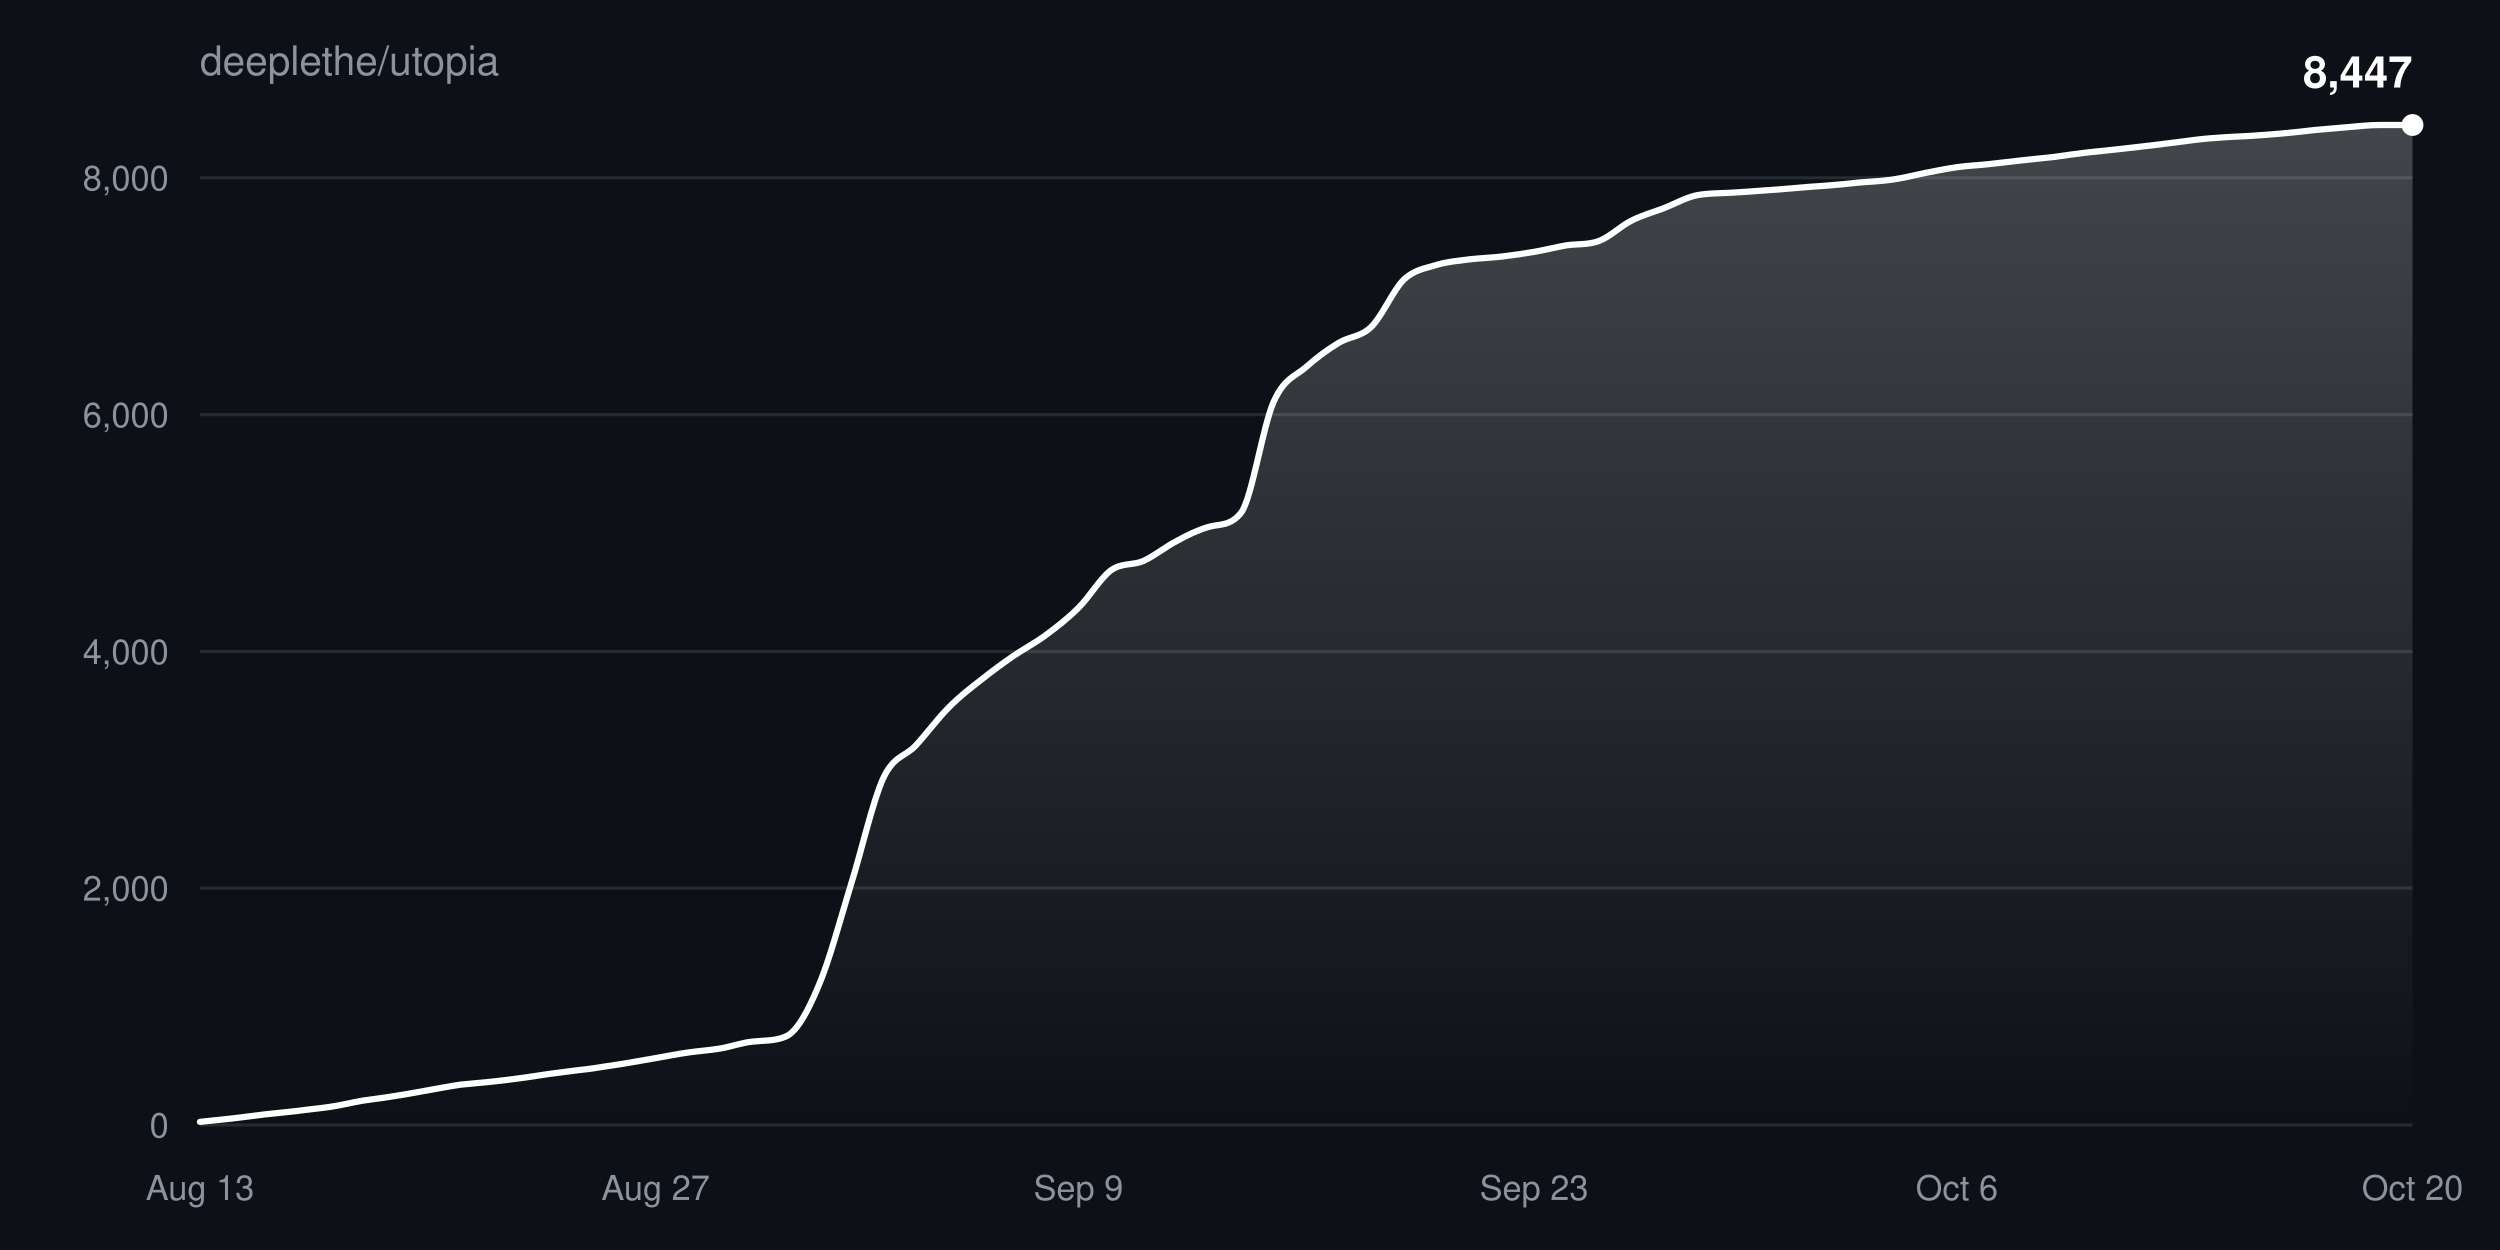
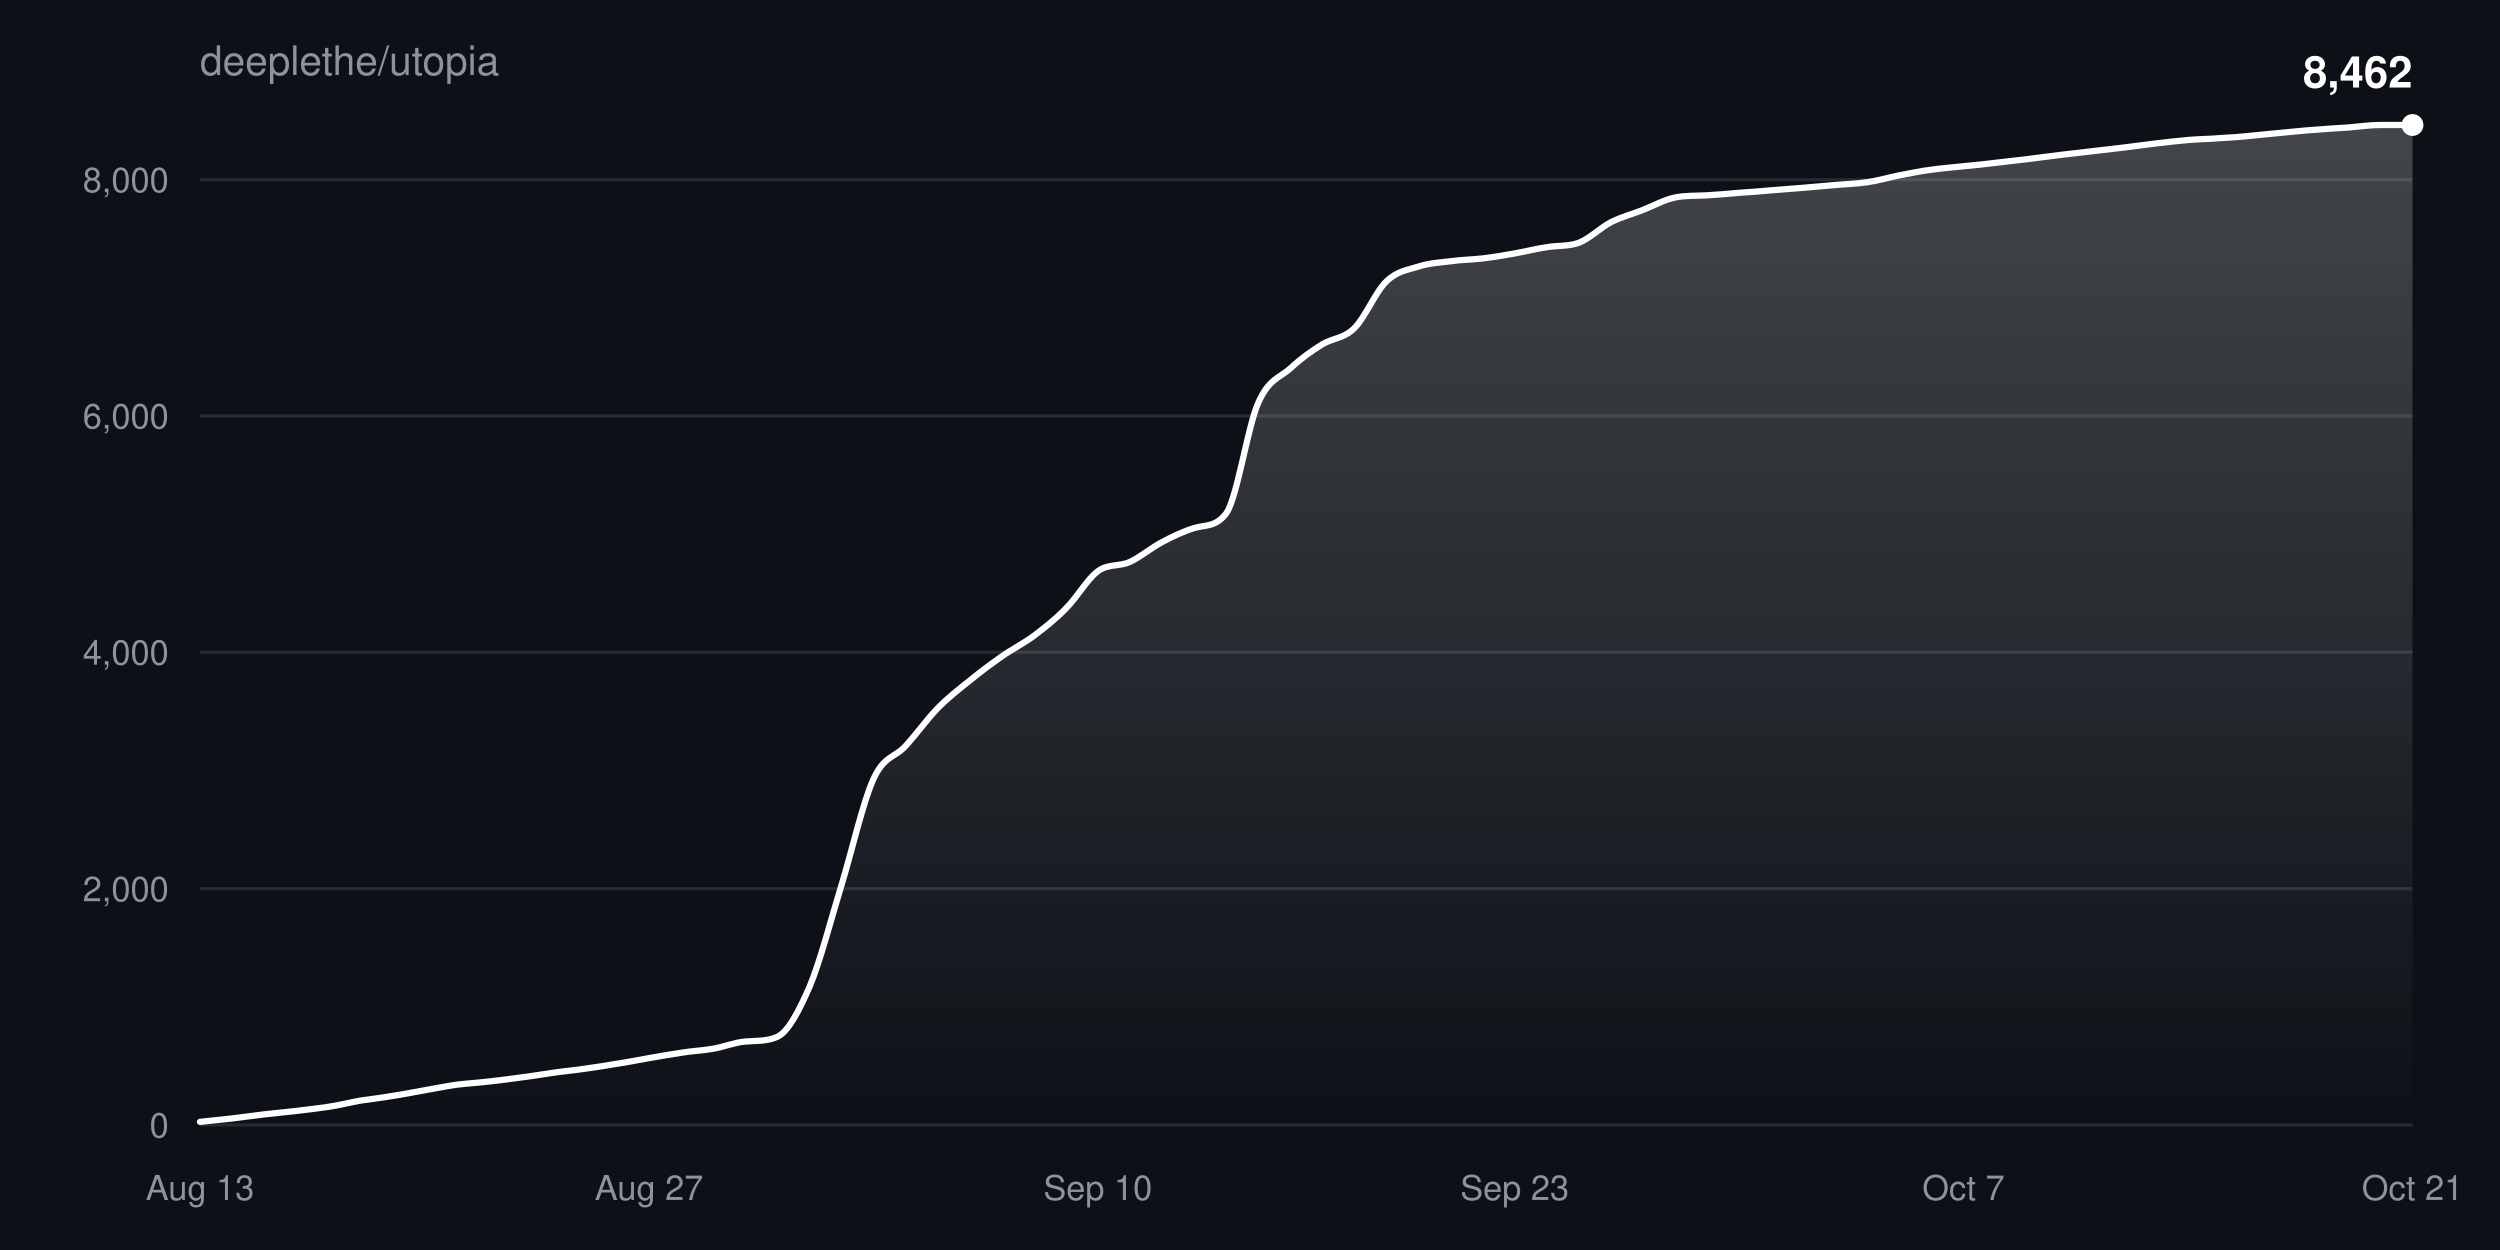
<svg xmlns="http://www.w3.org/2000/svg" width="800" height="400" viewBox="0 0 800 400" font-family="-apple-system,BlinkMacSystemFont,Segoe UI,Helvetica,Arial,sans-serif">
  <defs>
    <linearGradient id="fill" x1="0" y1="0" x2="0" y2="1">
      <stop offset="0%" stop-color="#ffffff" stop-opacity="0.22" />
      <stop offset="100%" stop-color="#ffffff" stop-opacity="0" />
    </linearGradient>
  </defs>
  <rect width="100%" height="100%" fill="#0d1117" />
  <text x="64" y="24" fill="#8b949e" font-size="13">deeplethe/utopia</text>
  <g>
    <line x1="64" y1="360.0" x2="772" y2="360.0" stroke="#8b949e33" />
    <text x="54" y="364.0" fill="#8b949e" font-size="11" text-anchor="end">0</text>
  </g>
  <g>
-     <line x1="64" y1="284.2" x2="772" y2="284.2" stroke="#8b949e33" />
-     <text x="54" y="288.2" fill="#8b949e" font-size="11" text-anchor="end">2,000</text>
+     <line x1="64" y1="284.4" x2="772" y2="284.4" stroke="#8b949e33" />
+     <text x="54" y="288.4" fill="#8b949e" font-size="11" text-anchor="end">2,000</text>
  </g>
  <g>
-     <line x1="64" y1="208.5" x2="772" y2="208.5" stroke="#8b949e33" />
-     <text x="54" y="212.5" fill="#8b949e" font-size="11" text-anchor="end">4,000</text>
+     <line x1="64" y1="208.7" x2="772" y2="208.7" stroke="#8b949e33" />
+     <text x="54" y="212.7" fill="#8b949e" font-size="11" text-anchor="end">4,000</text>
  </g>
  <g>
-     <line x1="64" y1="132.7" x2="772" y2="132.7" stroke="#8b949e33" />
-     <text x="54" y="136.7" fill="#8b949e" font-size="11" text-anchor="end">6,000</text>
+     <line x1="64" y1="133.1" x2="772" y2="133.1" stroke="#8b949e33" />
+     <text x="54" y="137.1" fill="#8b949e" font-size="11" text-anchor="end">6,000</text>
  </g>
  <g>
-     <line x1="64" y1="56.9" x2="772" y2="56.9" stroke="#8b949e33" />
-     <text x="54" y="60.9" fill="#8b949e" font-size="11" text-anchor="end">8,000</text>
+     <line x1="64" y1="57.5" x2="772" y2="57.5" stroke="#8b949e33" />
+     <text x="54" y="61.5" fill="#8b949e" font-size="11" text-anchor="end">8,000</text>
  </g>
  <text x="64.0" y="384" fill="#8b949e" font-size="11" text-anchor="middle">Aug 13</text>
-   <text x="209.8" y="384" fill="#8b949e" font-size="11" text-anchor="middle">Aug 27</text>
-   <text x="345.1" y="384" fill="#8b949e" font-size="11" text-anchor="middle">Sep 9</text>
-   <text x="490.9" y="384" fill="#8b949e" font-size="11" text-anchor="middle">Sep 23</text>
-   <text x="626.2" y="384" fill="#8b949e" font-size="11" text-anchor="middle">Oct 6</text>
-   <text x="772.0" y="384" fill="#8b949e" font-size="11" text-anchor="middle">Oct 20</text>
-   <path d="M64.0,359.0C67.5,358.6 70.9,358.3 74.4,357.9C77.9,357.5 81.4,357.0 84.8,356.6C88.3,356.2 91.8,355.9 95.2,355.5C98.7,355.0 102.2,354.7 105.6,354.2C109.1,353.7 112.6,352.8 116.1,352.2C119.5,351.7 123.0,351.3 126.5,350.7C129.9,350.2 133.4,349.5 136.9,348.9C140.4,348.3 143.8,347.6 147.3,347.1C150.8,346.7 154.2,346.5 157.7,346.1C161.2,345.7 164.6,345.3 168.1,344.8C171.6,344.3 175.1,343.7 178.5,343.3C182.0,342.8 185.5,342.4 188.9,342.0C192.4,341.5 195.9,340.9 199.4,340.4C202.8,339.8 206.3,339.2 209.8,338.6C213.2,338.0 216.7,337.3 220.2,336.8C223.6,336.3 227.1,336.1 230.6,335.5C234.1,334.9 237.5,333.6 241.0,333.3C244.5,332.9 247.9,333.2 251.4,331.7C254.9,330.3 258.4,323.9 261.8,315.8C265.3,307.8 268.8,294.5 272.2,283.4C275.7,272.3 279.2,256.6 282.6,249.1C286.1,241.6 289.6,242.3 293.1,238.5C296.5,234.8 300.0,230.0 303.5,226.5C306.9,223.0 310.4,220.3 313.9,217.6C317.4,214.8 320.8,212.3 324.3,209.9C327.8,207.5 331.2,205.8 334.7,203.2C338.2,200.6 341.6,198.0 345.1,194.5C348.6,191.1 352.1,185.0 355.5,182.5C359.0,180.0 362.5,181.0 365.9,179.5C369.4,177.9 372.9,175.0 376.4,173.2C379.8,171.3 383.3,169.6 386.8,168.6C390.2,167.6 393.7,168.5 397.2,164.0C400.6,159.5 404.1,136.3 407.6,128.5C411.1,120.8 414.5,120.5 418.0,117.4C421.5,114.3 424.9,111.8 428.4,109.7C431.9,107.6 435.4,107.9 438.8,104.6C442.3,101.2 445.8,92.8 449.2,89.5C452.7,86.2 456.2,85.9 459.6,84.8C463.1,83.7 466.6,83.5 470.1,83.0C473.5,82.6 477.0,82.5 480.5,82.1C483.9,81.7 487.4,81.2 490.9,80.6C494.4,80.0 497.8,79.1 501.3,78.5C504.8,78.0 508.2,78.4 511.7,77.1C515.2,75.8 518.6,72.3 522.1,70.6C525.6,68.8 529.1,67.9 532.5,66.6C536.0,65.2 539.5,63.2 542.9,62.5C546.4,61.8 549.9,61.9 553.4,61.7C556.8,61.5 560.3,61.3 563.8,61.0C567.2,60.8 570.7,60.5 574.2,60.2C577.6,59.9 581.1,59.6 584.6,59.4C588.1,59.1 591.5,58.8 595.0,58.4C598.5,58.1 601.9,58.0 605.4,57.5C608.9,57.0 612.4,56.1 615.8,55.4C619.3,54.7 622.8,54.0 626.2,53.5C629.7,53.0 633.2,52.9 636.6,52.5C640.1,52.1 643.6,51.7 647.1,51.3C650.5,50.9 654.0,50.6 657.5,50.2C660.9,49.7 664.4,49.2 667.9,48.8C671.4,48.4 674.8,48.1 678.3,47.7C681.8,47.3 685.2,46.9 688.7,46.5C692.2,46.1 695.6,45.6 699.1,45.2C702.6,44.7 706.1,44.3 709.5,44.1C713.0,43.8 716.5,43.7 719.9,43.5C723.4,43.3 726.9,43.0 730.4,42.7C733.8,42.4 737.3,42.0 740.8,41.6C744.2,41.3 747.7,41.0 751.2,40.7C754.6,40.4 758.1,40.0 761.6,40.0C765.1,40.0 768.5,40.0 772.0,40.0L772.0,360.0L64.0,360.0Z" fill="url(#fill)" />
-   <path d="M64.0,359.0C67.5,358.6 70.9,358.3 74.4,357.9C77.9,357.5 81.4,357.0 84.8,356.6C88.3,356.2 91.8,355.9 95.2,355.5C98.7,355.0 102.2,354.7 105.6,354.2C109.1,353.7 112.6,352.8 116.1,352.2C119.5,351.7 123.0,351.3 126.5,350.7C129.9,350.2 133.4,349.5 136.9,348.9C140.4,348.3 143.8,347.6 147.3,347.1C150.8,346.7 154.2,346.5 157.7,346.1C161.2,345.7 164.6,345.3 168.1,344.8C171.6,344.3 175.1,343.7 178.5,343.3C182.0,342.8 185.5,342.4 188.9,342.0C192.4,341.5 195.9,340.9 199.4,340.4C202.8,339.8 206.3,339.2 209.8,338.6C213.2,338.0 216.7,337.3 220.2,336.8C223.6,336.3 227.1,336.1 230.6,335.5C234.1,334.9 237.5,333.6 241.0,333.3C244.5,332.9 247.9,333.2 251.4,331.7C254.9,330.3 258.4,323.9 261.8,315.8C265.3,307.8 268.8,294.5 272.2,283.4C275.7,272.3 279.2,256.6 282.6,249.1C286.1,241.6 289.6,242.3 293.1,238.5C296.5,234.8 300.0,230.0 303.5,226.5C306.9,223.0 310.4,220.3 313.9,217.6C317.4,214.8 320.8,212.3 324.3,209.9C327.8,207.5 331.2,205.8 334.7,203.2C338.2,200.6 341.6,198.0 345.1,194.5C348.6,191.1 352.1,185.0 355.5,182.5C359.0,180.0 362.5,181.0 365.9,179.5C369.4,177.9 372.9,175.0 376.4,173.2C379.8,171.3 383.3,169.6 386.8,168.6C390.2,167.6 393.7,168.5 397.2,164.0C400.6,159.5 404.1,136.3 407.6,128.5C411.1,120.8 414.5,120.5 418.0,117.4C421.5,114.3 424.9,111.8 428.4,109.7C431.9,107.6 435.4,107.9 438.8,104.6C442.3,101.2 445.8,92.8 449.2,89.5C452.7,86.2 456.2,85.9 459.6,84.8C463.1,83.7 466.6,83.5 470.1,83.0C473.5,82.6 477.0,82.5 480.5,82.1C483.9,81.7 487.4,81.2 490.9,80.6C494.4,80.0 497.8,79.1 501.3,78.5C504.8,78.0 508.2,78.4 511.7,77.1C515.2,75.8 518.6,72.3 522.1,70.6C525.6,68.8 529.1,67.9 532.5,66.6C536.0,65.2 539.5,63.2 542.9,62.5C546.4,61.8 549.9,61.9 553.4,61.7C556.8,61.5 560.3,61.3 563.8,61.0C567.2,60.8 570.7,60.5 574.2,60.2C577.6,59.9 581.1,59.6 584.6,59.4C588.1,59.1 591.5,58.8 595.0,58.4C598.5,58.1 601.9,58.0 605.4,57.5C608.9,57.0 612.4,56.1 615.8,55.4C619.3,54.7 622.8,54.0 626.2,53.5C629.7,53.0 633.2,52.9 636.6,52.5C640.1,52.1 643.6,51.7 647.1,51.3C650.5,50.9 654.0,50.6 657.5,50.2C660.9,49.7 664.4,49.2 667.9,48.8C671.4,48.4 674.8,48.1 678.3,47.7C681.8,47.3 685.2,46.9 688.7,46.5C692.2,46.1 695.6,45.6 699.1,45.2C702.6,44.7 706.1,44.3 709.5,44.1C713.0,43.8 716.5,43.7 719.9,43.5C723.4,43.3 726.9,43.0 730.4,42.7C733.8,42.4 737.3,42.0 740.8,41.6C744.2,41.3 747.7,41.0 751.2,40.7C754.6,40.4 758.1,40.0 761.6,40.0C765.1,40.0 768.5,40.0 772.0,40.0" fill="none" stroke="#ffffff" stroke-width="2" stroke-linejoin="round" stroke-linecap="round" />
+   <text x="207.7" y="384" fill="#8b949e" font-size="11" text-anchor="middle">Aug 27</text>
+   <text x="351.3" y="384" fill="#8b949e" font-size="11" text-anchor="middle">Sep 10</text>
+   <text x="484.7" y="384" fill="#8b949e" font-size="11" text-anchor="middle">Sep 23</text>
+   <text x="628.3" y="384" fill="#8b949e" font-size="11" text-anchor="middle">Oct 7</text>
+   <text x="772.0" y="384" fill="#8b949e" font-size="11" text-anchor="middle">Oct 21</text>
+   <path d="M64.0,359.0C67.4,358.6 70.8,358.3 74.3,357.9C77.7,357.5 81.1,357.0 84.5,356.6C87.9,356.2 91.4,355.9 94.8,355.5C98.2,355.1 101.6,354.7 105.0,354.2C108.5,353.7 111.9,352.8 115.3,352.2C118.7,351.7 122.1,351.3 125.6,350.7C129.0,350.2 132.4,349.5 135.8,348.9C139.2,348.3 142.7,347.6 146.1,347.1C149.5,346.7 152.9,346.5 156.3,346.1C159.8,345.7 163.2,345.3 166.6,344.8C170.0,344.4 173.4,343.8 176.9,343.3C180.3,342.8 183.7,342.5 187.1,342.0C190.6,341.5 194.0,341.0 197.4,340.4C200.8,339.9 204.2,339.2 207.7,338.6C211.1,338.0 214.5,337.4 217.9,336.9C221.3,336.3 224.8,336.2 228.2,335.6C231.6,335.0 235.0,333.6 238.4,333.3C241.9,333.0 245.3,333.3 248.7,331.8C252.1,330.3 255.5,323.9 259.0,315.9C262.4,307.9 265.8,294.6 269.2,283.5C272.6,272.4 276.1,256.8 279.5,249.3C282.9,241.8 286.3,242.5 289.7,238.8C293.2,235.0 296.6,230.2 300.0,226.7C303.4,223.2 306.8,220.6 310.3,217.8C313.7,215.0 317.1,212.5 320.5,210.1C323.9,207.7 327.4,206.0 330.8,203.5C334.2,200.9 337.6,198.3 341.0,194.8C344.5,191.4 347.9,185.3 351.3,182.8C354.7,180.3 358.1,181.4 361.6,179.8C365.0,178.2 368.4,175.3 371.8,173.5C375.2,171.7 378.7,170.0 382.1,169.0C385.5,167.9 388.9,168.8 392.3,164.4C395.8,159.9 399.2,136.7 402.6,129.0C406.0,121.2 409.4,121.0 412.9,117.9C416.3,114.7 419.7,112.3 423.1,110.2C426.6,108.1 430.0,108.4 433.4,105.0C436.8,101.7 440.2,93.3 443.7,90.0C447.1,86.7 450.5,86.4 453.9,85.3C457.3,84.2 460.8,84.0 464.2,83.6C467.6,83.1 471.0,83.1 474.4,82.7C477.9,82.3 481.3,81.7 484.7,81.1C488.1,80.5 491.5,79.6 495.0,79.1C498.4,78.5 501.8,78.9 505.2,77.7C508.6,76.4 512.1,72.9 515.5,71.1C518.9,69.4 522.3,68.5 525.7,67.2C529.2,65.8 532.6,63.9 536.0,63.2C539.4,62.5 542.8,62.7 546.3,62.5C549.7,62.3 553.1,62.0 556.5,61.7C559.9,61.5 563.4,61.2 566.8,60.9C570.2,60.6 573.6,60.4 577.0,60.1C580.5,59.8 583.9,59.5 587.3,59.2C590.7,58.9 594.1,58.8 597.6,58.3C601.0,57.8 604.4,56.8 607.8,56.1C611.2,55.5 614.7,54.7 618.1,54.3C621.5,53.8 624.9,53.6 628.3,53.2C631.8,52.9 635.2,52.5 638.6,52.1C642.0,51.7 645.4,51.3 648.9,50.9C652.3,50.5 655.7,50.0 659.1,49.6C662.6,49.2 666.0,48.8 669.4,48.4C672.8,48.0 676.2,47.6 679.7,47.2C683.1,46.8 686.5,46.3 689.9,45.9C693.3,45.5 696.8,45.1 700.2,44.8C703.6,44.5 707.0,44.5 710.4,44.2C713.9,44.0 717.3,43.8 720.7,43.4C724.1,43.1 727.5,42.7 731.0,42.4C734.4,42.1 737.8,41.7 741.2,41.5C744.6,41.2 748.1,41.0 751.5,40.8C754.9,40.5 758.3,40.0 761.7,40.0C765.2,40.0 768.6,40.0 772.0,40.0L772.0,360.0L64.0,360.0Z" fill="url(#fill)" />
+   <path d="M64.0,359.0C67.4,358.6 70.8,358.3 74.3,357.9C77.7,357.5 81.1,357.0 84.5,356.6C87.9,356.2 91.4,355.9 94.8,355.5C98.2,355.1 101.6,354.7 105.0,354.2C108.5,353.7 111.9,352.8 115.3,352.2C118.7,351.7 122.1,351.3 125.6,350.7C129.0,350.2 132.4,349.5 135.8,348.9C139.2,348.3 142.7,347.6 146.1,347.1C149.5,346.7 152.9,346.5 156.3,346.1C159.8,345.7 163.2,345.3 166.6,344.8C170.0,344.4 173.4,343.8 176.9,343.3C180.3,342.8 183.7,342.5 187.1,342.0C190.6,341.5 194.0,341.0 197.4,340.4C200.8,339.9 204.2,339.2 207.7,338.6C211.1,338.0 214.5,337.4 217.9,336.9C221.3,336.3 224.8,336.2 228.2,335.6C231.6,335.0 235.0,333.6 238.4,333.3C241.9,333.0 245.3,333.3 248.7,331.8C252.1,330.3 255.5,323.9 259.0,315.9C262.4,307.9 265.8,294.6 269.2,283.5C272.6,272.4 276.1,256.8 279.5,249.3C282.9,241.8 286.3,242.5 289.7,238.8C293.2,235.0 296.6,230.2 300.0,226.7C303.4,223.2 306.8,220.6 310.3,217.8C313.7,215.0 317.1,212.5 320.5,210.1C323.9,207.7 327.4,206.0 330.8,203.5C334.2,200.9 337.6,198.3 341.0,194.8C344.5,191.4 347.9,185.3 351.3,182.8C354.7,180.3 358.1,181.4 361.6,179.8C365.0,178.2 368.4,175.3 371.8,173.5C375.2,171.7 378.7,170.0 382.1,169.0C385.5,167.9 388.9,168.8 392.3,164.4C395.8,159.9 399.2,136.7 402.6,129.0C406.0,121.2 409.4,121.0 412.9,117.9C416.3,114.7 419.7,112.3 423.1,110.2C426.6,108.1 430.0,108.4 433.4,105.0C436.8,101.7 440.2,93.3 443.7,90.0C447.1,86.7 450.5,86.4 453.9,85.3C457.3,84.2 460.8,84.0 464.2,83.6C467.6,83.1 471.0,83.1 474.4,82.7C477.9,82.3 481.3,81.7 484.7,81.1C488.1,80.5 491.5,79.6 495.0,79.1C498.4,78.5 501.8,78.9 505.2,77.7C508.6,76.4 512.1,72.9 515.5,71.1C518.9,69.4 522.3,68.5 525.7,67.2C529.2,65.8 532.6,63.9 536.0,63.2C539.4,62.5 542.8,62.7 546.3,62.5C549.7,62.3 553.1,62.0 556.5,61.7C559.9,61.5 563.4,61.2 566.8,60.9C570.2,60.6 573.6,60.4 577.0,60.1C580.5,59.8 583.9,59.5 587.3,59.2C590.7,58.9 594.1,58.8 597.6,58.3C601.0,57.8 604.4,56.8 607.8,56.1C611.2,55.5 614.7,54.7 618.1,54.3C621.5,53.8 624.9,53.6 628.3,53.2C631.8,52.9 635.2,52.5 638.6,52.1C642.0,51.7 645.4,51.3 648.9,50.9C652.3,50.5 655.7,50.0 659.1,49.6C662.6,49.2 666.0,48.8 669.4,48.4C672.8,48.0 676.2,47.6 679.7,47.2C683.1,46.8 686.5,46.3 689.9,45.9C693.3,45.5 696.8,45.1 700.2,44.8C703.6,44.5 707.0,44.5 710.4,44.2C713.9,44.0 717.3,43.8 720.7,43.4C724.1,43.1 727.5,42.7 731.0,42.4C734.4,42.1 737.8,41.7 741.2,41.5C744.6,41.2 748.1,41.0 751.5,40.8C754.9,40.5 758.3,40.0 761.7,40.0C765.2,40.0 768.6,40.0 772.0,40.0" fill="none" stroke="#ffffff" stroke-width="2" stroke-linejoin="round" stroke-linecap="round" />
  <circle cx="772.0" cy="40.0" r="3.5" fill="#ffffff" />
-   <text x="772.0" y="28.0" fill="#ffffff" font-size="14" font-weight="600" text-anchor="end">8,447</text>
+   <text x="772.0" y="28.0" fill="#ffffff" font-size="14" font-weight="600" text-anchor="end">8,462</text>
</svg>
